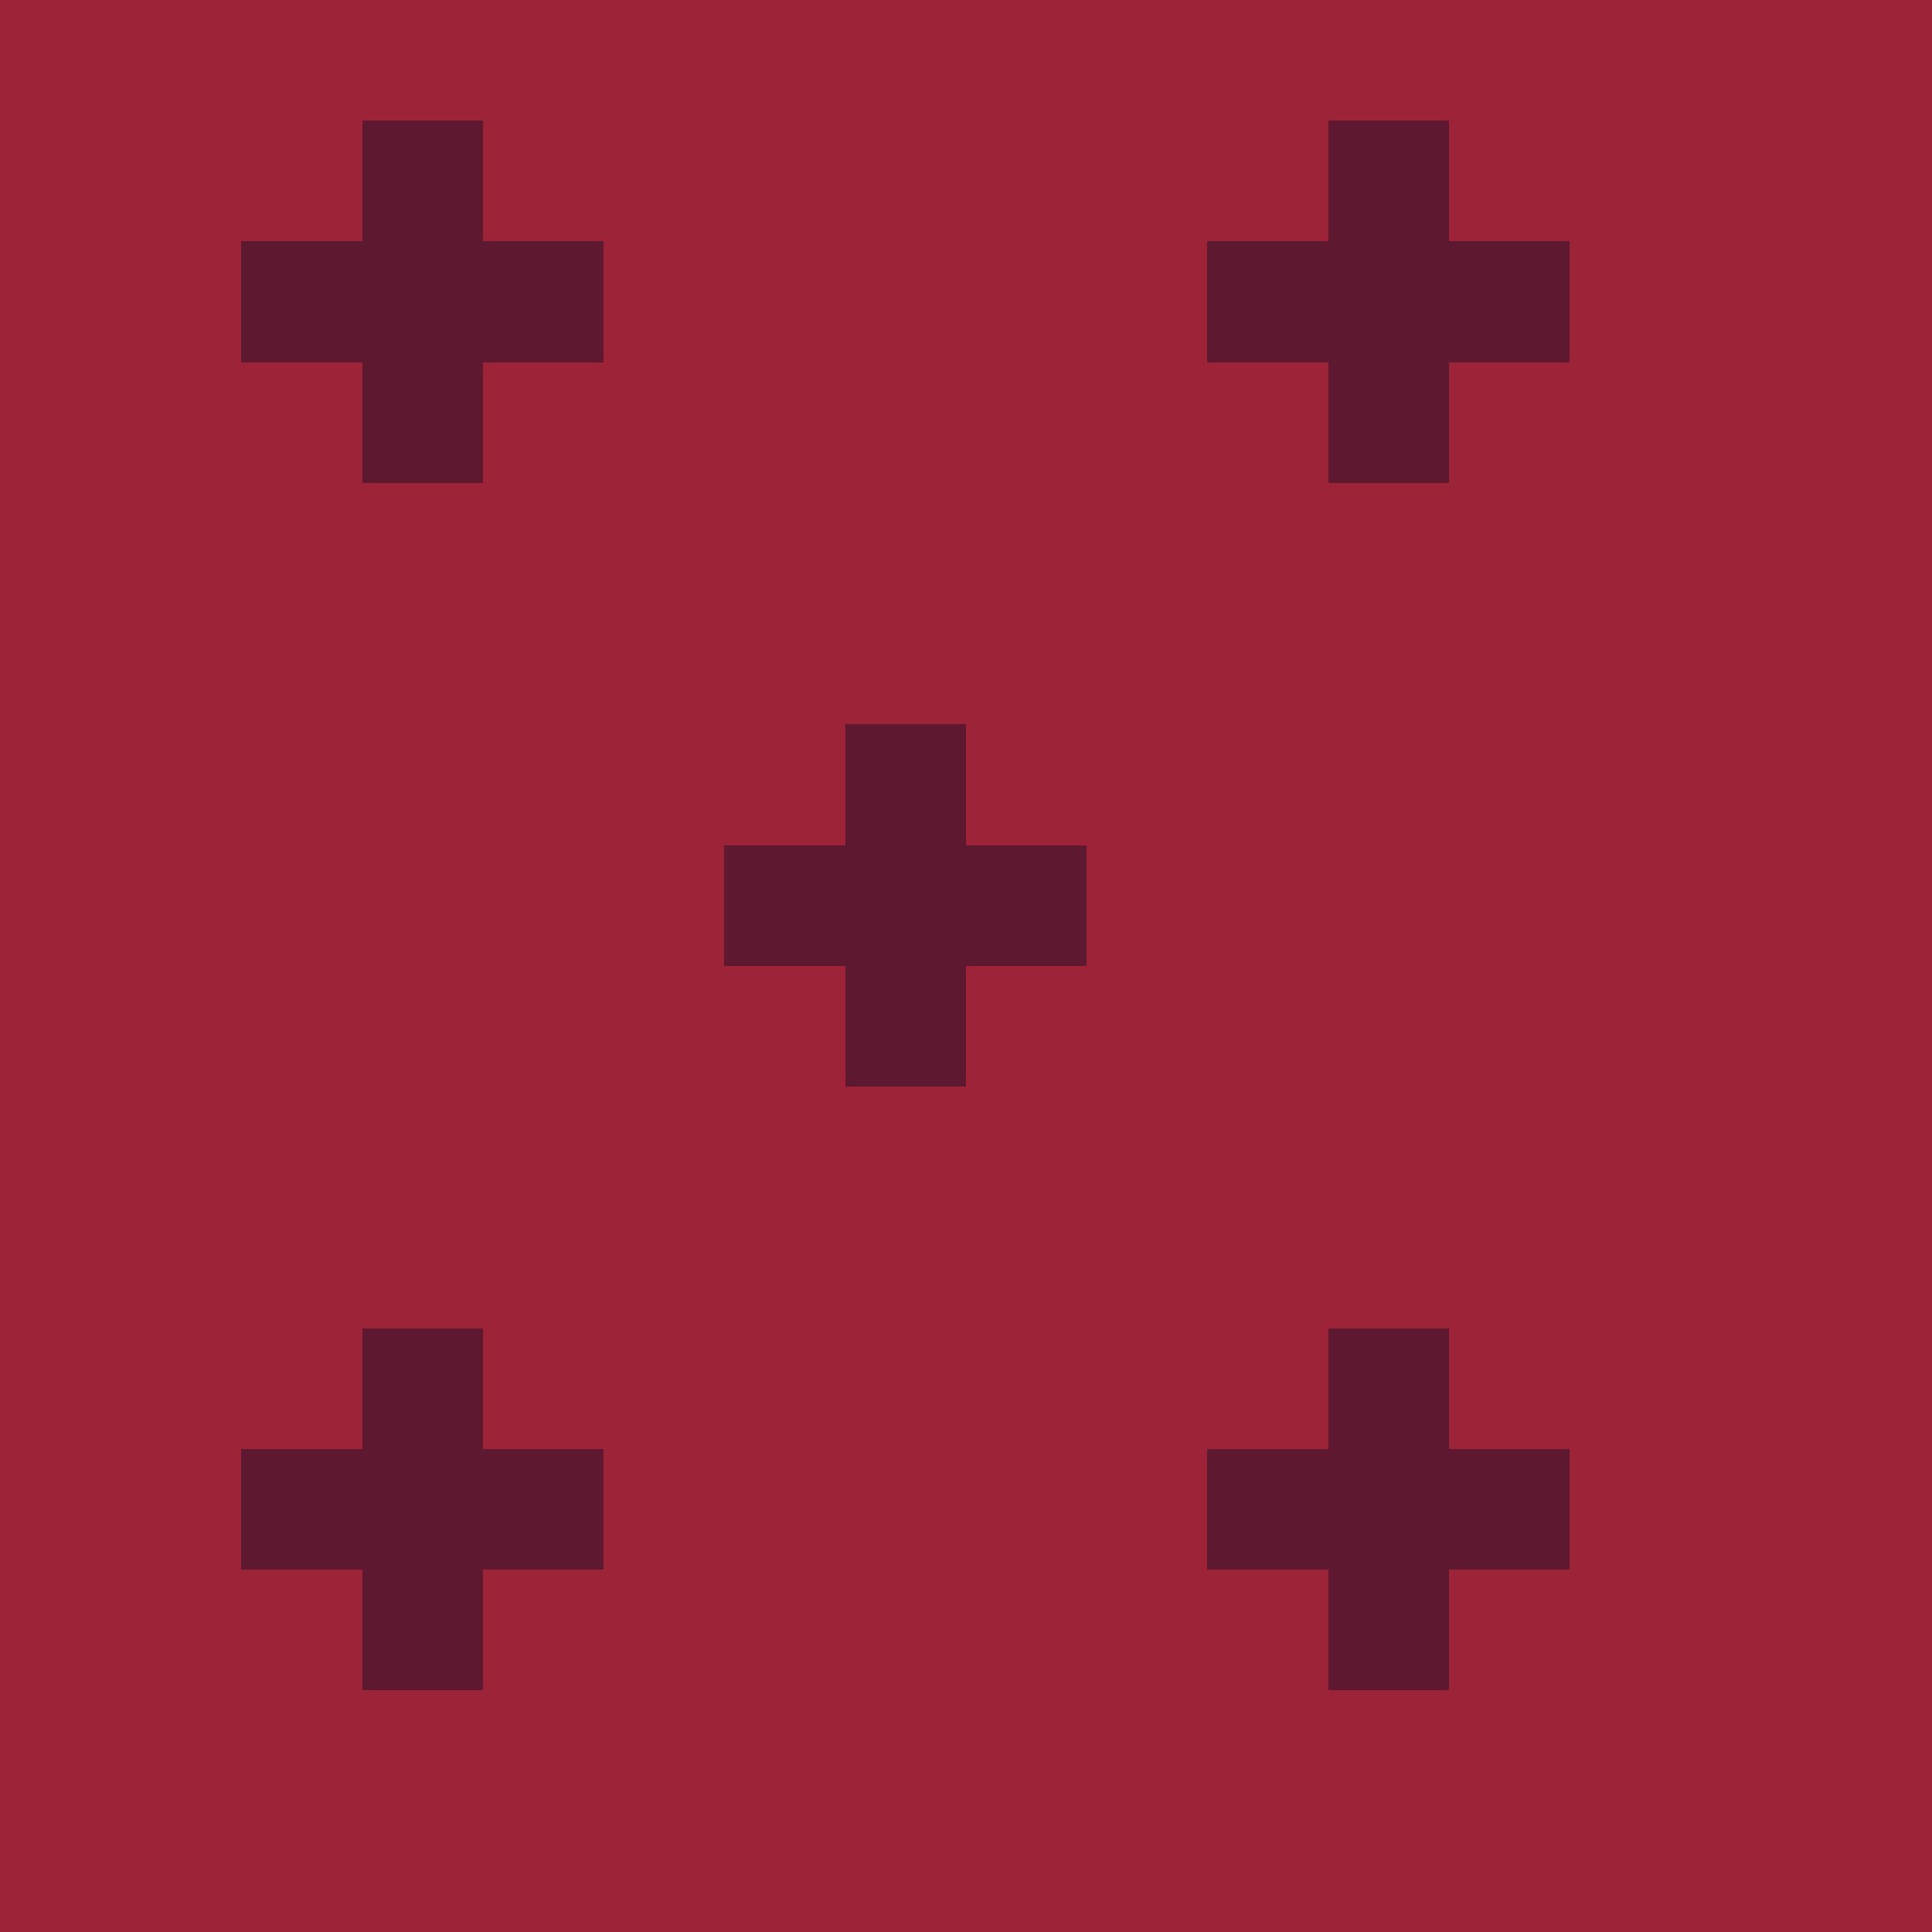
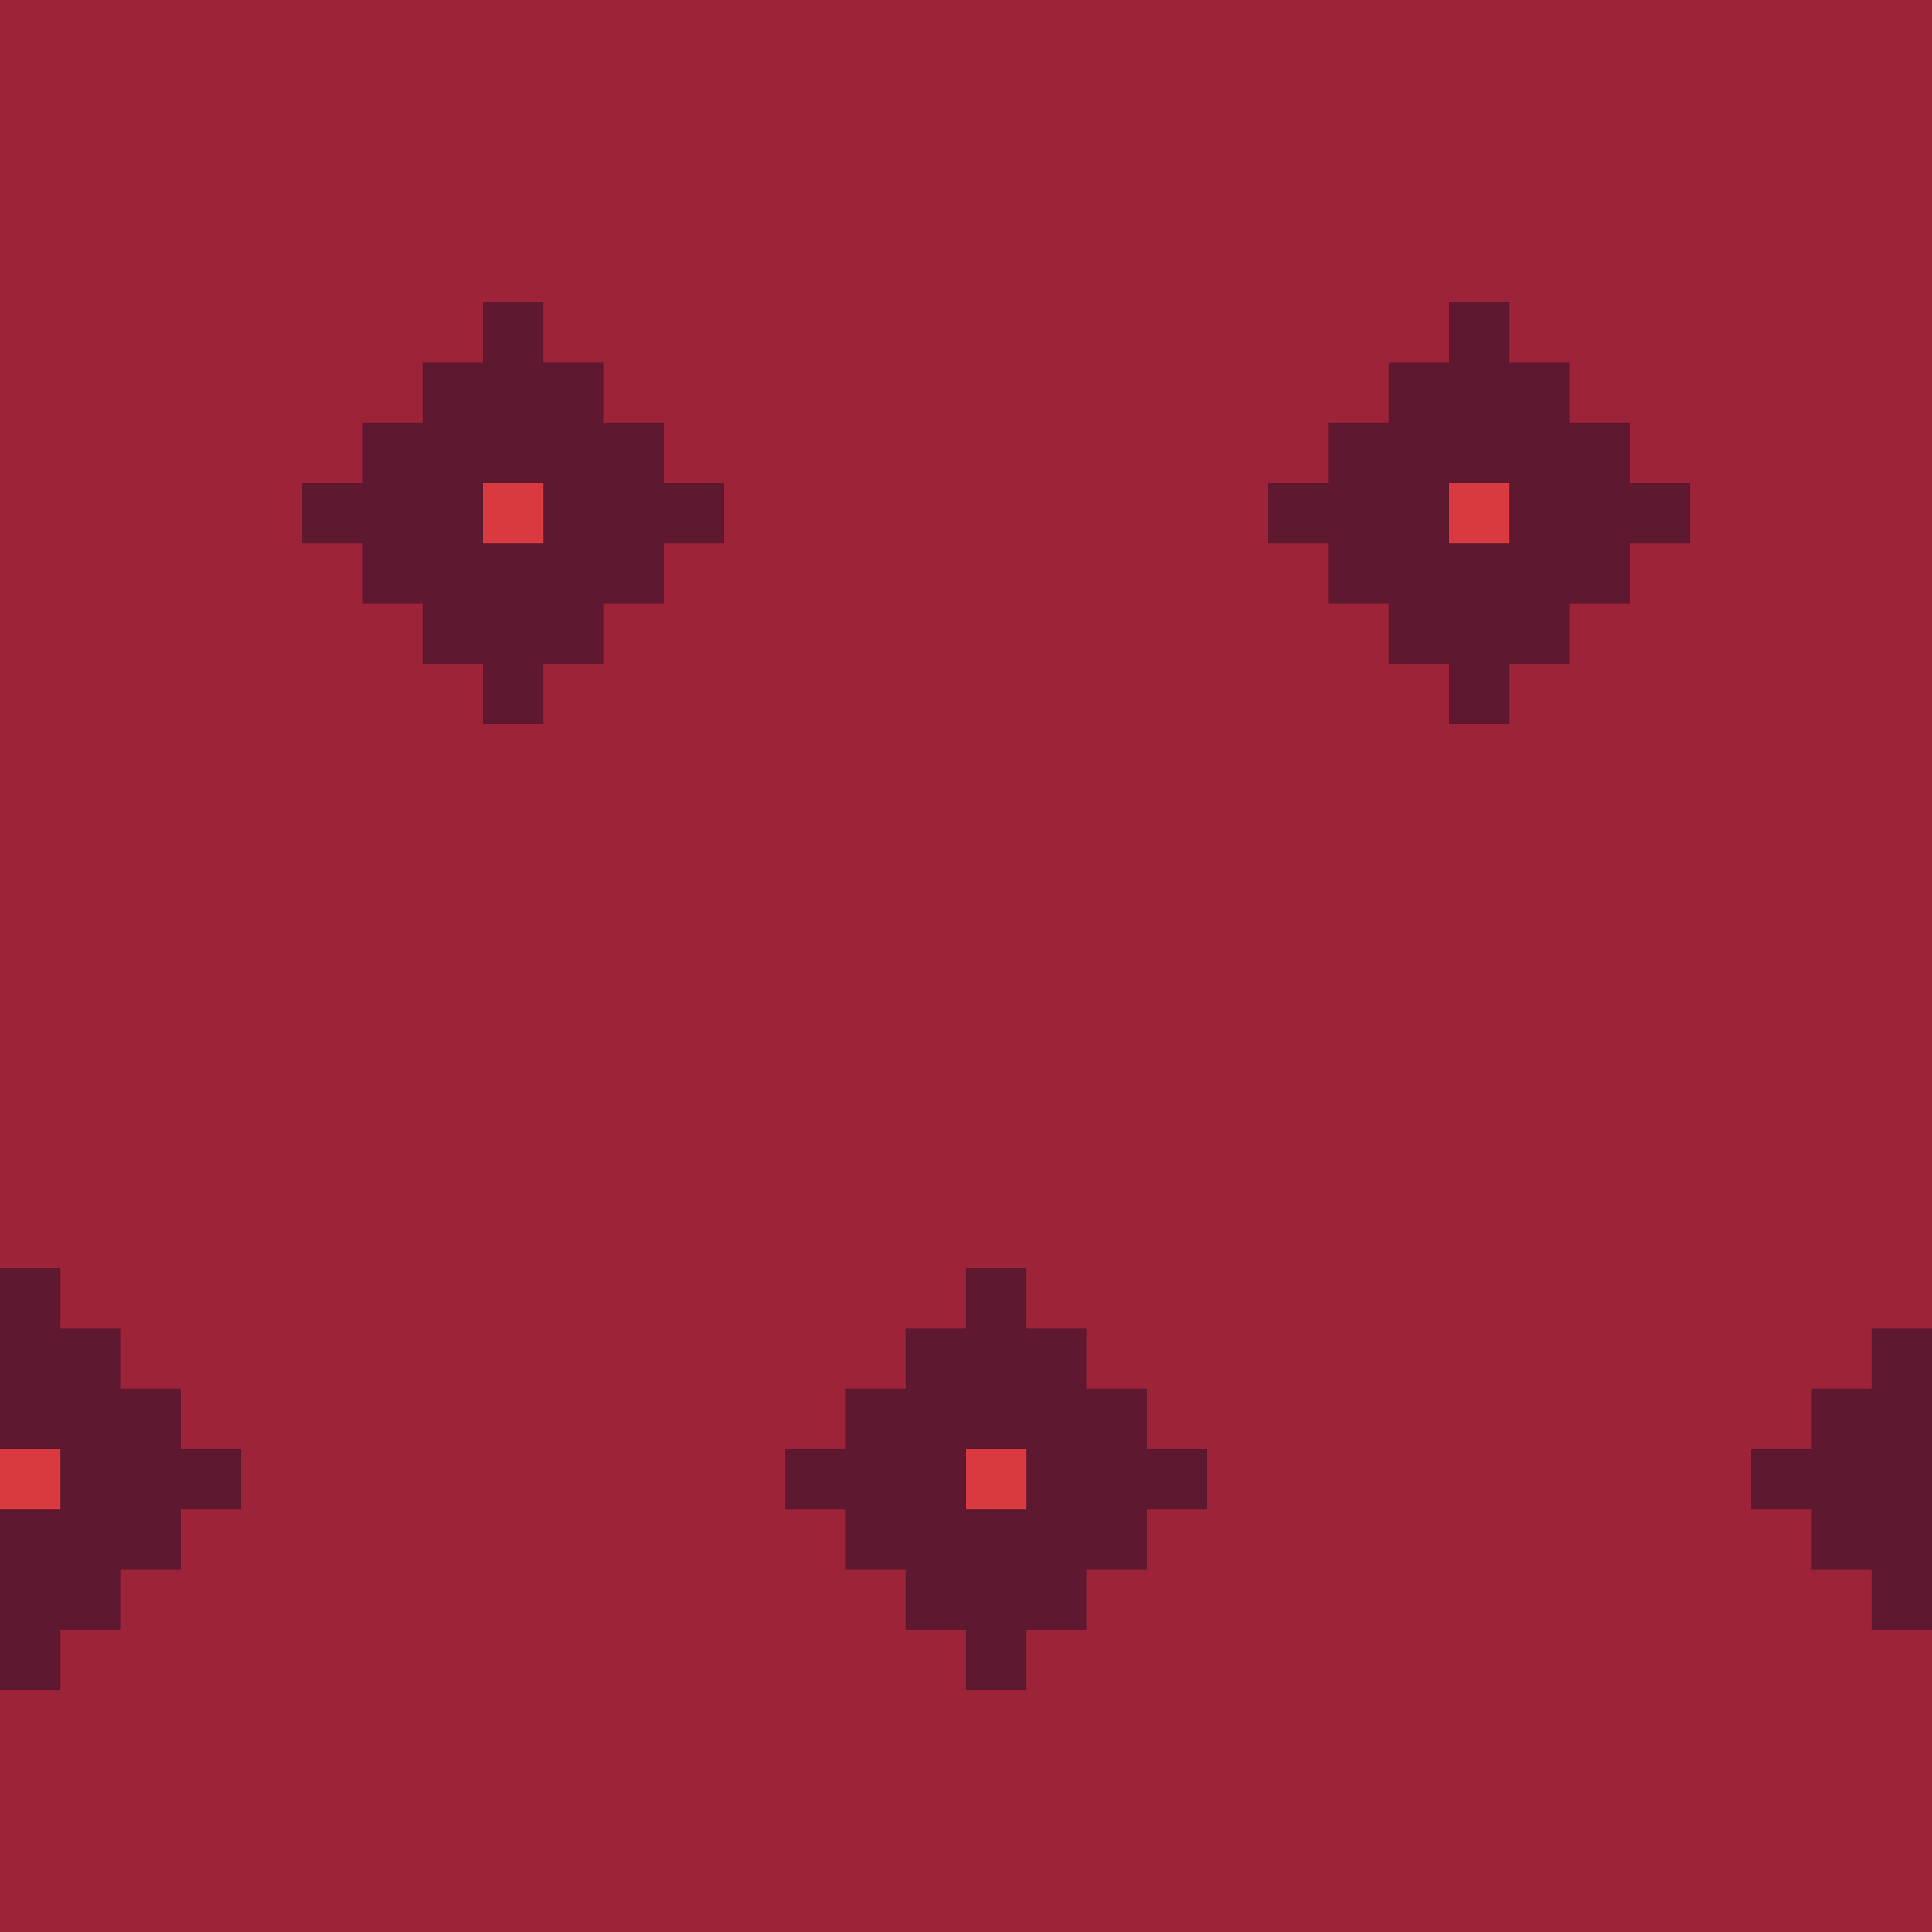
<svg xmlns="http://www.w3.org/2000/svg" width="32" height="32" viewBox="0 0 32 32" shape-rendering="crispEdges">
  <rect x="0" y="0" width="32" height="1" fill="#9c2338" />
  <rect x="0" y="1" width="32" height="1" fill="#9c2338" />
-   <rect x="0" y="2" width="6" height="1" fill="#9c2338" />
-   <rect x="6" y="2" width="2" height="1" fill="#5e1830" />
-   <rect x="8" y="2" width="14" height="1" fill="#9c2338" />
-   <rect x="22" y="2" width="2" height="1" fill="#5e1830" />
-   <rect x="24" y="2" width="8" height="1" fill="#9c2338" />
-   <rect x="0" y="3" width="6" height="1" fill="#9c2338" />
-   <rect x="6" y="3" width="2" height="1" fill="#5e1830" />
-   <rect x="8" y="3" width="14" height="1" fill="#9c2338" />
-   <rect x="22" y="3" width="2" height="1" fill="#5e1830" />
-   <rect x="24" y="3" width="8" height="1" fill="#9c2338" />
-   <rect x="0" y="4" width="4" height="1" fill="#9c2338" />
-   <rect x="4" y="4" width="6" height="1" fill="#5e1830" />
-   <rect x="10" y="4" width="10" height="1" fill="#9c2338" />
-   <rect x="20" y="4" width="6" height="1" fill="#5e1830" />
-   <rect x="26" y="4" width="6" height="1" fill="#9c2338" />
-   <rect x="0" y="5" width="4" height="1" fill="#9c2338" />
-   <rect x="4" y="5" width="6" height="1" fill="#5e1830" />
-   <rect x="10" y="5" width="10" height="1" fill="#9c2338" />
-   <rect x="20" y="5" width="6" height="1" fill="#5e1830" />
-   <rect x="26" y="5" width="6" height="1" fill="#9c2338" />
-   <rect x="0" y="6" width="6" height="1" fill="#9c2338" />
-   <rect x="6" y="6" width="2" height="1" fill="#5e1830" />
-   <rect x="8" y="6" width="14" height="1" fill="#9c2338" />
-   <rect x="22" y="6" width="2" height="1" fill="#5e1830" />
-   <rect x="24" y="6" width="8" height="1" fill="#9c2338" />
+   <rect x="0" y="2" width="32" height="1" fill="#9c2338" />
+   <rect x="0" y="3" width="32" height="1" fill="#9c2338" />
+   <rect x="0" y="4" width="32" height="1" fill="#9c2338" />
+   <rect x="0" y="5" width="8" height="1" fill="#9c2338" />
+   <rect x="8" y="5" width="1" height="1" fill="#5e1830" />
+   <rect x="9" y="5" width="15" height="1" fill="#9c2338" />
+   <rect x="24" y="5" width="1" height="1" fill="#5e1830" />
+   <rect x="25" y="5" width="7" height="1" fill="#9c2338" />
+   <rect x="0" y="6" width="7" height="1" fill="#9c2338" />
+   <rect x="7" y="6" width="3" height="1" fill="#5e1830" />
+   <rect x="10" y="6" width="13" height="1" fill="#9c2338" />
+   <rect x="23" y="6" width="3" height="1" fill="#5e1830" />
+   <rect x="26" y="6" width="6" height="1" fill="#9c2338" />
  <rect x="0" y="7" width="6" height="1" fill="#9c2338" />
-   <rect x="6" y="7" width="2" height="1" fill="#5e1830" />
-   <rect x="8" y="7" width="14" height="1" fill="#9c2338" />
-   <rect x="22" y="7" width="2" height="1" fill="#5e1830" />
-   <rect x="24" y="7" width="8" height="1" fill="#9c2338" />
-   <rect x="0" y="8" width="32" height="1" fill="#9c2338" />
-   <rect x="0" y="9" width="32" height="1" fill="#9c2338" />
-   <rect x="0" y="10" width="32" height="1" fill="#9c2338" />
-   <rect x="0" y="11" width="32" height="1" fill="#9c2338" />
-   <rect x="0" y="12" width="14" height="1" fill="#9c2338" />
-   <rect x="14" y="12" width="2" height="1" fill="#5e1830" />
-   <rect x="16" y="12" width="16" height="1" fill="#9c2338" />
-   <rect x="0" y="13" width="14" height="1" fill="#9c2338" />
-   <rect x="14" y="13" width="2" height="1" fill="#5e1830" />
-   <rect x="16" y="13" width="16" height="1" fill="#9c2338" />
-   <rect x="0" y="14" width="12" height="1" fill="#9c2338" />
-   <rect x="12" y="14" width="6" height="1" fill="#5e1830" />
-   <rect x="18" y="14" width="14" height="1" fill="#9c2338" />
-   <rect x="0" y="15" width="12" height="1" fill="#9c2338" />
-   <rect x="12" y="15" width="6" height="1" fill="#5e1830" />
-   <rect x="18" y="15" width="14" height="1" fill="#9c2338" />
-   <rect x="0" y="16" width="14" height="1" fill="#9c2338" />
-   <rect x="14" y="16" width="2" height="1" fill="#5e1830" />
-   <rect x="16" y="16" width="16" height="1" fill="#9c2338" />
-   <rect x="0" y="17" width="14" height="1" fill="#9c2338" />
-   <rect x="14" y="17" width="2" height="1" fill="#5e1830" />
-   <rect x="16" y="17" width="16" height="1" fill="#9c2338" />
+   <rect x="6" y="7" width="5" height="1" fill="#5e1830" />
+   <rect x="11" y="7" width="11" height="1" fill="#9c2338" />
+   <rect x="22" y="7" width="5" height="1" fill="#5e1830" />
+   <rect x="27" y="7" width="5" height="1" fill="#9c2338" />
+   <rect x="0" y="8" width="5" height="1" fill="#9c2338" />
+   <rect x="5" y="8" width="3" height="1" fill="#5e1830" />
+   <rect x="8" y="8" width="1" height="1" fill="#d83a3f" />
+   <rect x="9" y="8" width="3" height="1" fill="#5e1830" />
+   <rect x="12" y="8" width="9" height="1" fill="#9c2338" />
+   <rect x="21" y="8" width="3" height="1" fill="#5e1830" />
+   <rect x="24" y="8" width="1" height="1" fill="#d83a3f" />
+   <rect x="25" y="8" width="3" height="1" fill="#5e1830" />
+   <rect x="28" y="8" width="4" height="1" fill="#9c2338" />
+   <rect x="0" y="9" width="6" height="1" fill="#9c2338" />
+   <rect x="6" y="9" width="5" height="1" fill="#5e1830" />
+   <rect x="11" y="9" width="11" height="1" fill="#9c2338" />
+   <rect x="22" y="9" width="5" height="1" fill="#5e1830" />
+   <rect x="27" y="9" width="5" height="1" fill="#9c2338" />
+   <rect x="0" y="10" width="7" height="1" fill="#9c2338" />
+   <rect x="7" y="10" width="3" height="1" fill="#5e1830" />
+   <rect x="10" y="10" width="13" height="1" fill="#9c2338" />
+   <rect x="23" y="10" width="3" height="1" fill="#5e1830" />
+   <rect x="26" y="10" width="6" height="1" fill="#9c2338" />
+   <rect x="0" y="11" width="8" height="1" fill="#9c2338" />
+   <rect x="8" y="11" width="1" height="1" fill="#5e1830" />
+   <rect x="9" y="11" width="15" height="1" fill="#9c2338" />
+   <rect x="24" y="11" width="1" height="1" fill="#5e1830" />
+   <rect x="25" y="11" width="7" height="1" fill="#9c2338" />
+   <rect x="0" y="12" width="32" height="1" fill="#9c2338" />
+   <rect x="0" y="13" width="32" height="1" fill="#9c2338" />
+   <rect x="0" y="14" width="32" height="1" fill="#9c2338" />
+   <rect x="0" y="15" width="32" height="1" fill="#9c2338" />
+   <rect x="0" y="16" width="32" height="1" fill="#9c2338" />
+   <rect x="0" y="17" width="32" height="1" fill="#9c2338" />
  <rect x="0" y="18" width="32" height="1" fill="#9c2338" />
  <rect x="0" y="19" width="32" height="1" fill="#9c2338" />
  <rect x="0" y="20" width="32" height="1" fill="#9c2338" />
-   <rect x="0" y="21" width="32" height="1" fill="#9c2338" />
-   <rect x="0" y="22" width="6" height="1" fill="#9c2338" />
-   <rect x="6" y="22" width="2" height="1" fill="#5e1830" />
-   <rect x="8" y="22" width="14" height="1" fill="#9c2338" />
-   <rect x="22" y="22" width="2" height="1" fill="#5e1830" />
-   <rect x="24" y="22" width="8" height="1" fill="#9c2338" />
-   <rect x="0" y="23" width="6" height="1" fill="#9c2338" />
-   <rect x="6" y="23" width="2" height="1" fill="#5e1830" />
-   <rect x="8" y="23" width="14" height="1" fill="#9c2338" />
-   <rect x="22" y="23" width="2" height="1" fill="#5e1830" />
-   <rect x="24" y="23" width="8" height="1" fill="#9c2338" />
-   <rect x="0" y="24" width="4" height="1" fill="#9c2338" />
-   <rect x="4" y="24" width="6" height="1" fill="#5e1830" />
-   <rect x="10" y="24" width="10" height="1" fill="#9c2338" />
-   <rect x="20" y="24" width="6" height="1" fill="#5e1830" />
-   <rect x="26" y="24" width="6" height="1" fill="#9c2338" />
-   <rect x="0" y="25" width="4" height="1" fill="#9c2338" />
-   <rect x="4" y="25" width="6" height="1" fill="#5e1830" />
-   <rect x="10" y="25" width="10" height="1" fill="#9c2338" />
-   <rect x="20" y="25" width="6" height="1" fill="#5e1830" />
-   <rect x="26" y="25" width="6" height="1" fill="#9c2338" />
-   <rect x="0" y="26" width="6" height="1" fill="#9c2338" />
-   <rect x="6" y="26" width="2" height="1" fill="#5e1830" />
-   <rect x="8" y="26" width="14" height="1" fill="#9c2338" />
-   <rect x="22" y="26" width="2" height="1" fill="#5e1830" />
-   <rect x="24" y="26" width="8" height="1" fill="#9c2338" />
-   <rect x="0" y="27" width="6" height="1" fill="#9c2338" />
-   <rect x="6" y="27" width="2" height="1" fill="#5e1830" />
-   <rect x="8" y="27" width="14" height="1" fill="#9c2338" />
-   <rect x="22" y="27" width="2" height="1" fill="#5e1830" />
-   <rect x="24" y="27" width="8" height="1" fill="#9c2338" />
+   <rect x="0" y="21" width="1" height="1" fill="#5e1830" />
+   <rect x="1" y="21" width="15" height="1" fill="#9c2338" />
+   <rect x="16" y="21" width="1" height="1" fill="#5e1830" />
+   <rect x="17" y="21" width="15" height="1" fill="#9c2338" />
+   <rect x="0" y="22" width="2" height="1" fill="#5e1830" />
+   <rect x="2" y="22" width="13" height="1" fill="#9c2338" />
+   <rect x="15" y="22" width="3" height="1" fill="#5e1830" />
+   <rect x="18" y="22" width="13" height="1" fill="#9c2338" />
+   <rect x="31" y="22" width="1" height="1" fill="#5e1830" />
+   <rect x="0" y="23" width="3" height="1" fill="#5e1830" />
+   <rect x="3" y="23" width="11" height="1" fill="#9c2338" />
+   <rect x="14" y="23" width="5" height="1" fill="#5e1830" />
+   <rect x="19" y="23" width="11" height="1" fill="#9c2338" />
+   <rect x="30" y="23" width="2" height="1" fill="#5e1830" />
+   <rect x="0" y="24" width="1" height="1" fill="#d83a3f" />
+   <rect x="1" y="24" width="3" height="1" fill="#5e1830" />
+   <rect x="4" y="24" width="9" height="1" fill="#9c2338" />
+   <rect x="13" y="24" width="3" height="1" fill="#5e1830" />
+   <rect x="16" y="24" width="1" height="1" fill="#d83a3f" />
+   <rect x="17" y="24" width="3" height="1" fill="#5e1830" />
+   <rect x="20" y="24" width="9" height="1" fill="#9c2338" />
+   <rect x="29" y="24" width="3" height="1" fill="#5e1830" />
+   <rect x="0" y="25" width="3" height="1" fill="#5e1830" />
+   <rect x="3" y="25" width="11" height="1" fill="#9c2338" />
+   <rect x="14" y="25" width="5" height="1" fill="#5e1830" />
+   <rect x="19" y="25" width="11" height="1" fill="#9c2338" />
+   <rect x="30" y="25" width="2" height="1" fill="#5e1830" />
+   <rect x="0" y="26" width="2" height="1" fill="#5e1830" />
+   <rect x="2" y="26" width="13" height="1" fill="#9c2338" />
+   <rect x="15" y="26" width="3" height="1" fill="#5e1830" />
+   <rect x="18" y="26" width="13" height="1" fill="#9c2338" />
+   <rect x="31" y="26" width="1" height="1" fill="#5e1830" />
+   <rect x="0" y="27" width="1" height="1" fill="#5e1830" />
+   <rect x="1" y="27" width="15" height="1" fill="#9c2338" />
+   <rect x="16" y="27" width="1" height="1" fill="#5e1830" />
+   <rect x="17" y="27" width="15" height="1" fill="#9c2338" />
  <rect x="0" y="28" width="32" height="1" fill="#9c2338" />
  <rect x="0" y="29" width="32" height="1" fill="#9c2338" />
  <rect x="0" y="30" width="32" height="1" fill="#9c2338" />
  <rect x="0" y="31" width="32" height="1" fill="#9c2338" />
</svg>
